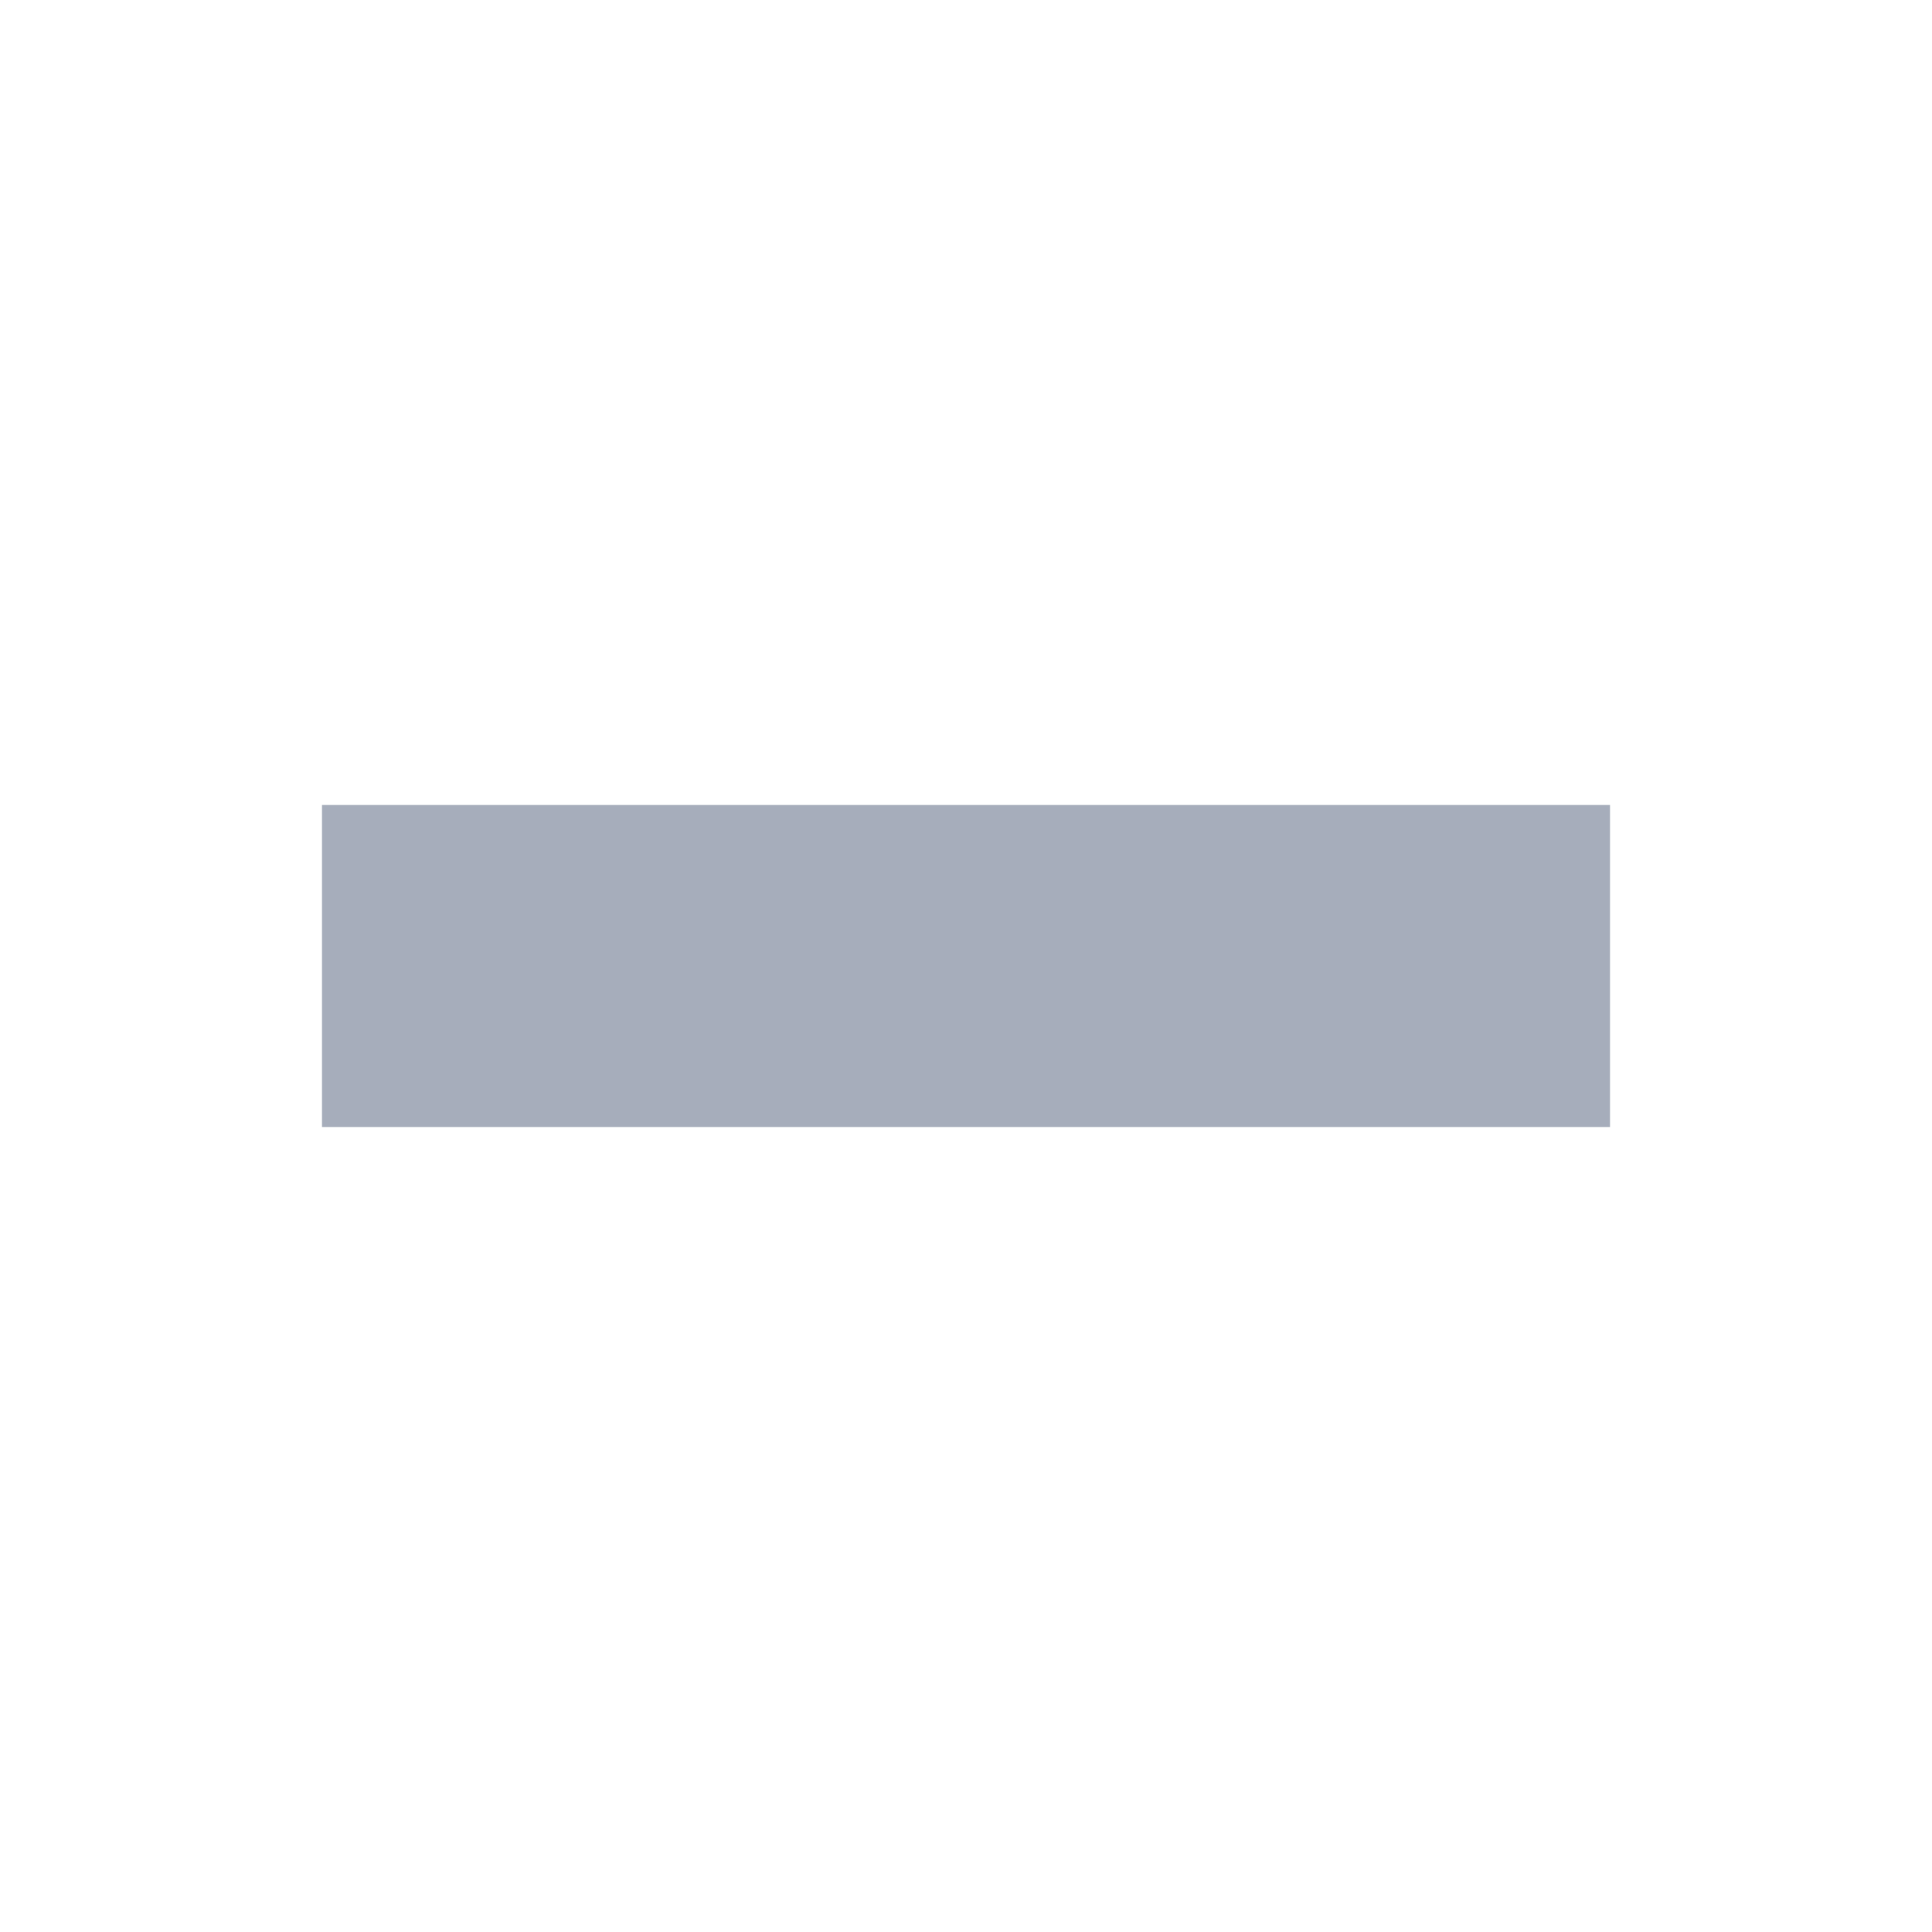
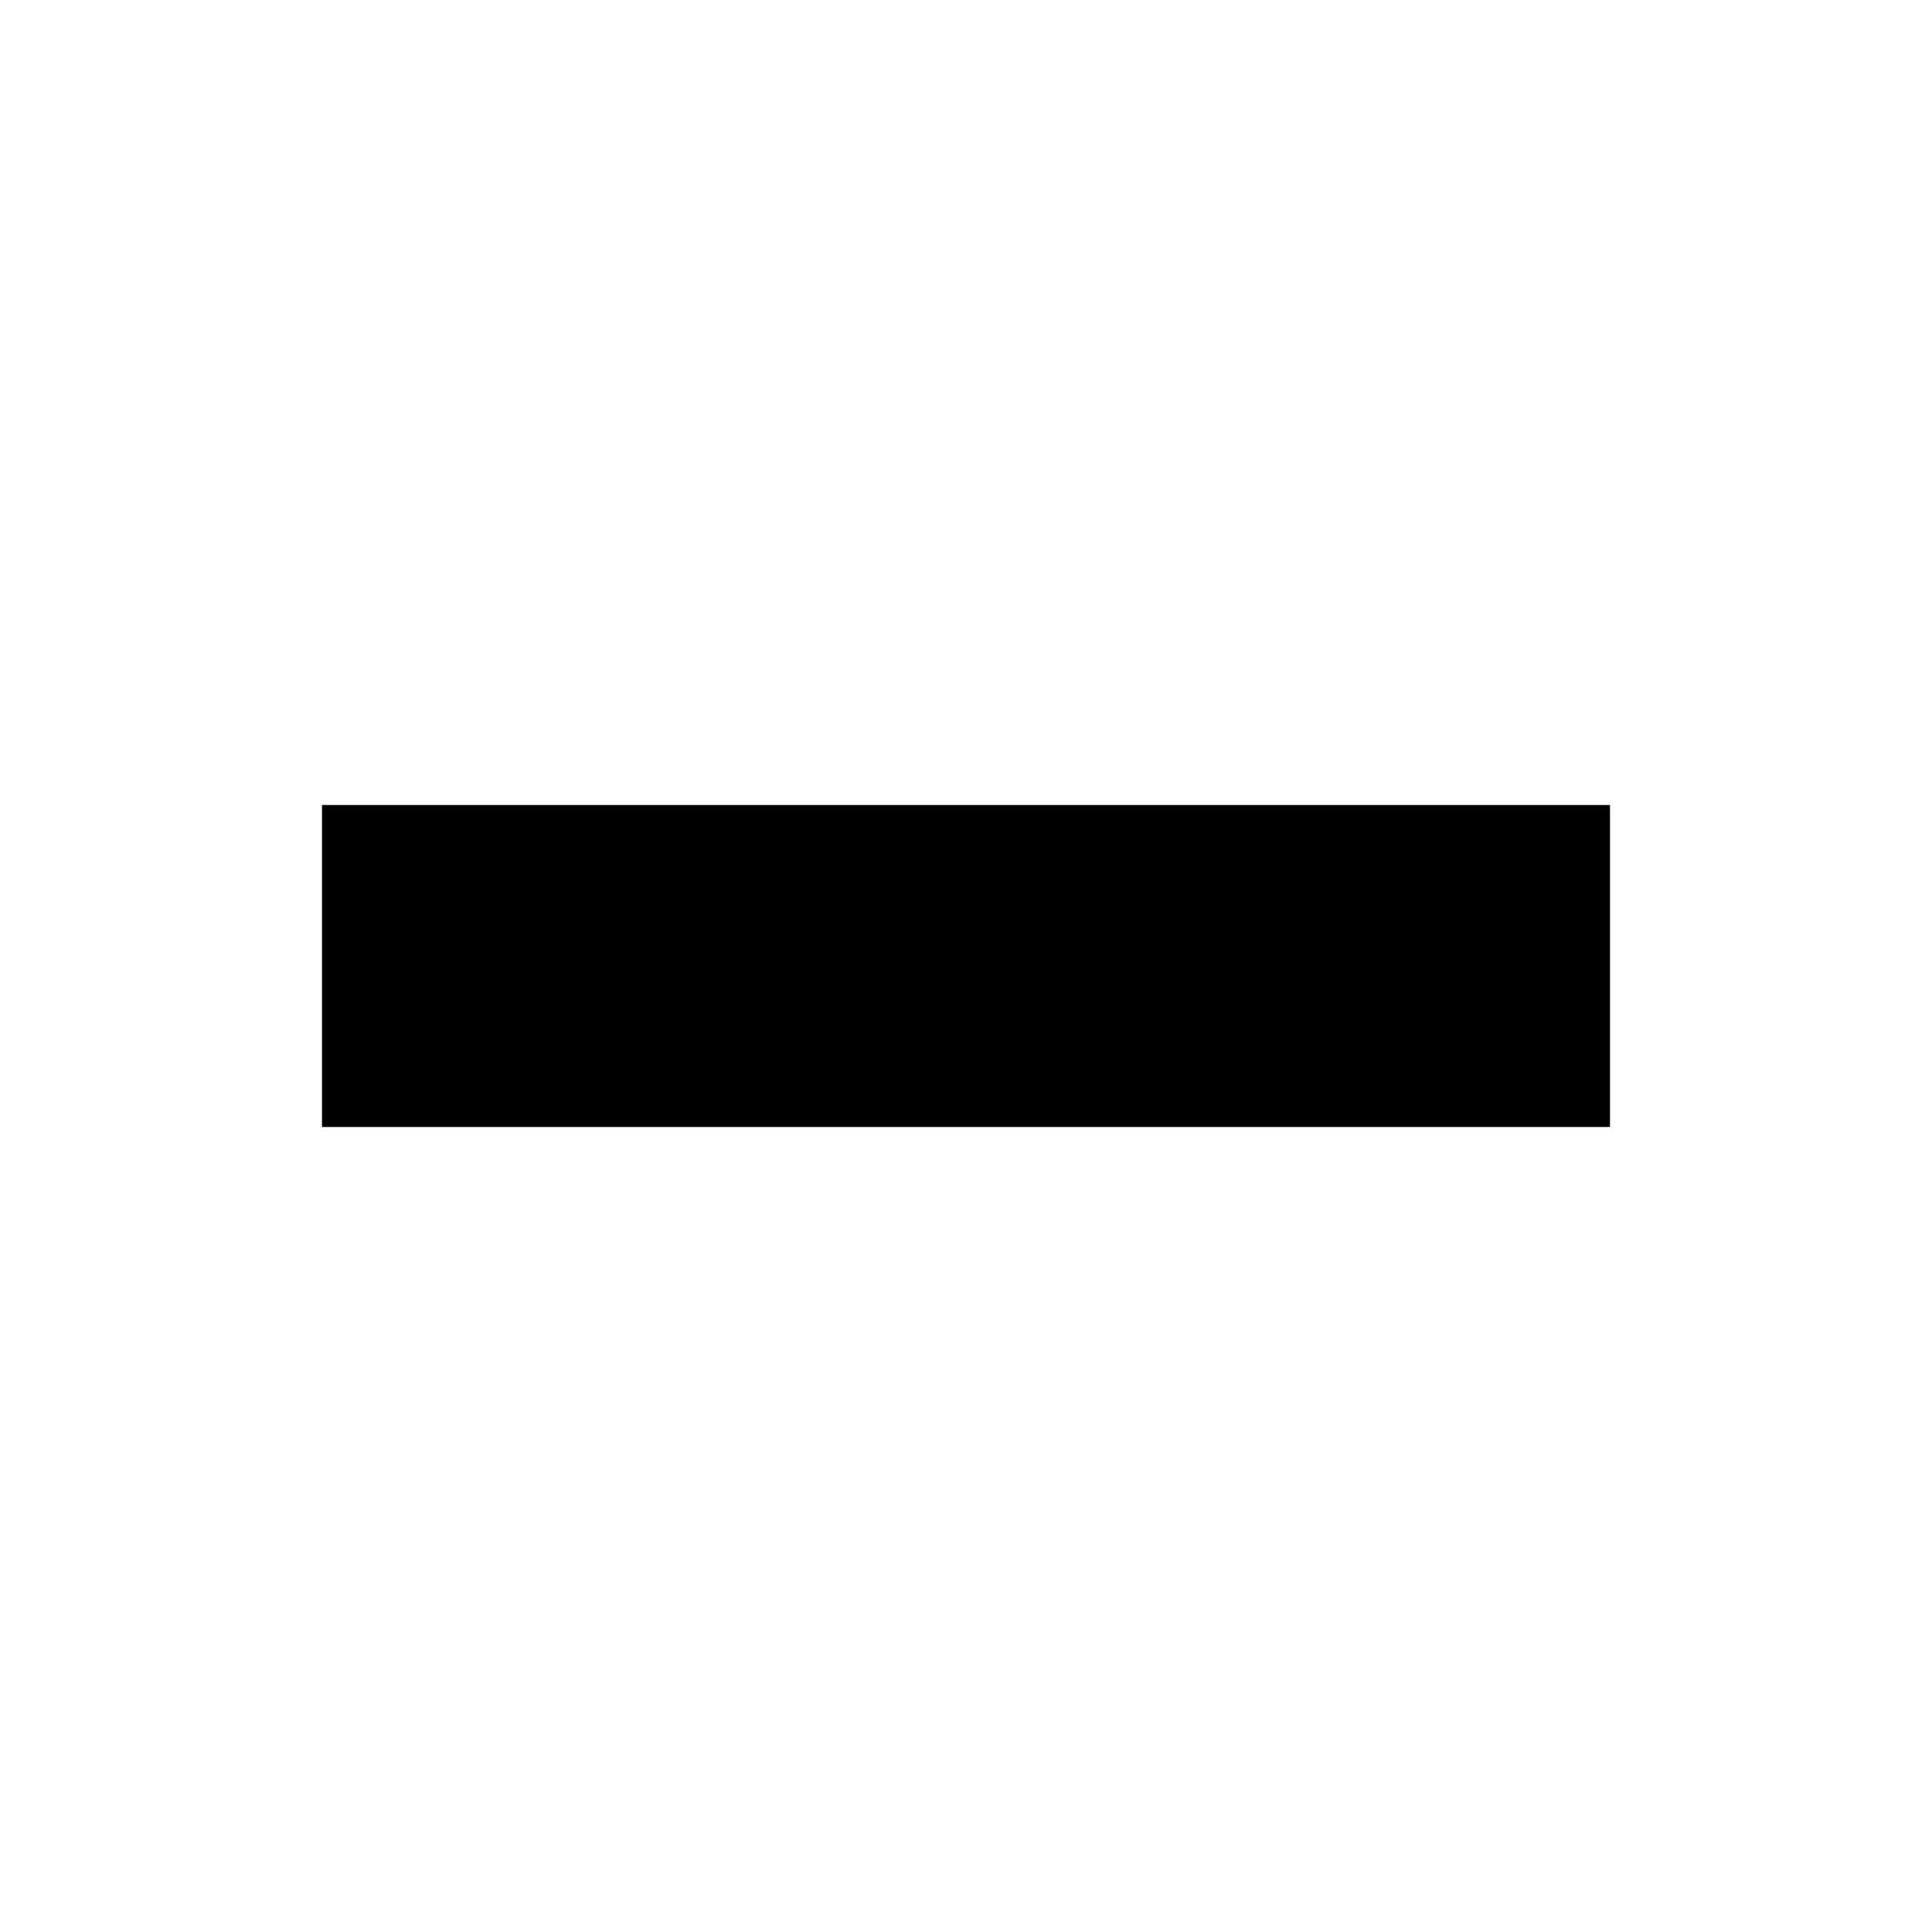
<svg xmlns="http://www.w3.org/2000/svg" width="1em" height="1em" viewBox="0 0 24 24">
-   <path fill="#a6adbb" d="M20 14H4v-4h16" />
+   <path fill="currentColor" d="M20 14H4v-4h16" />
</svg>
